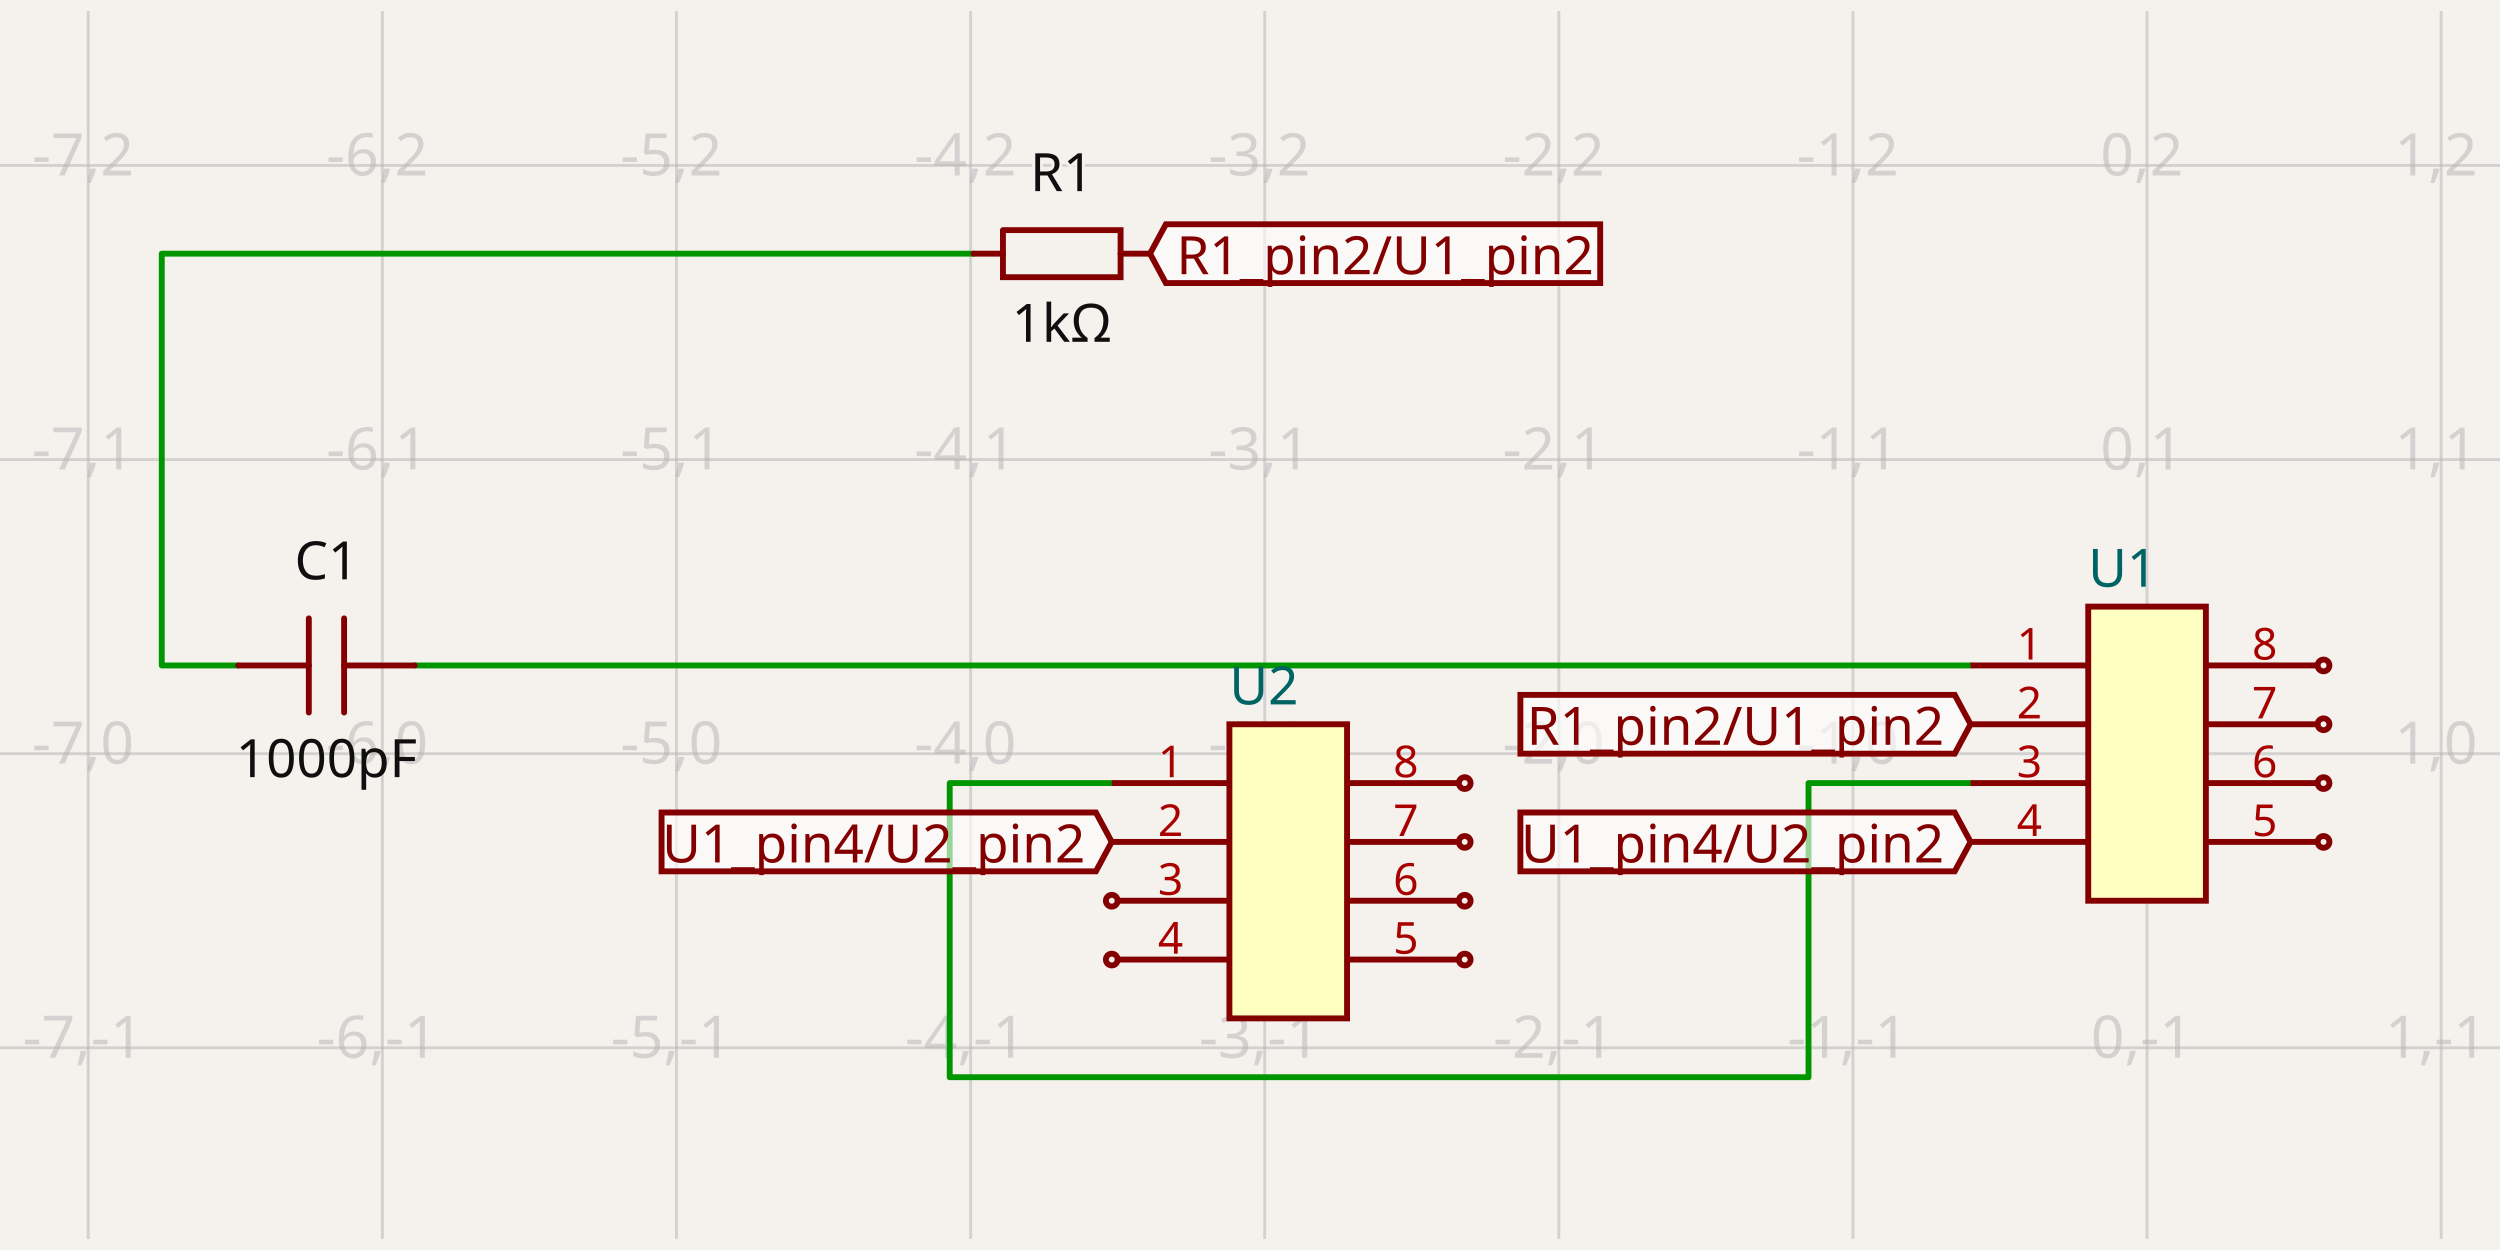
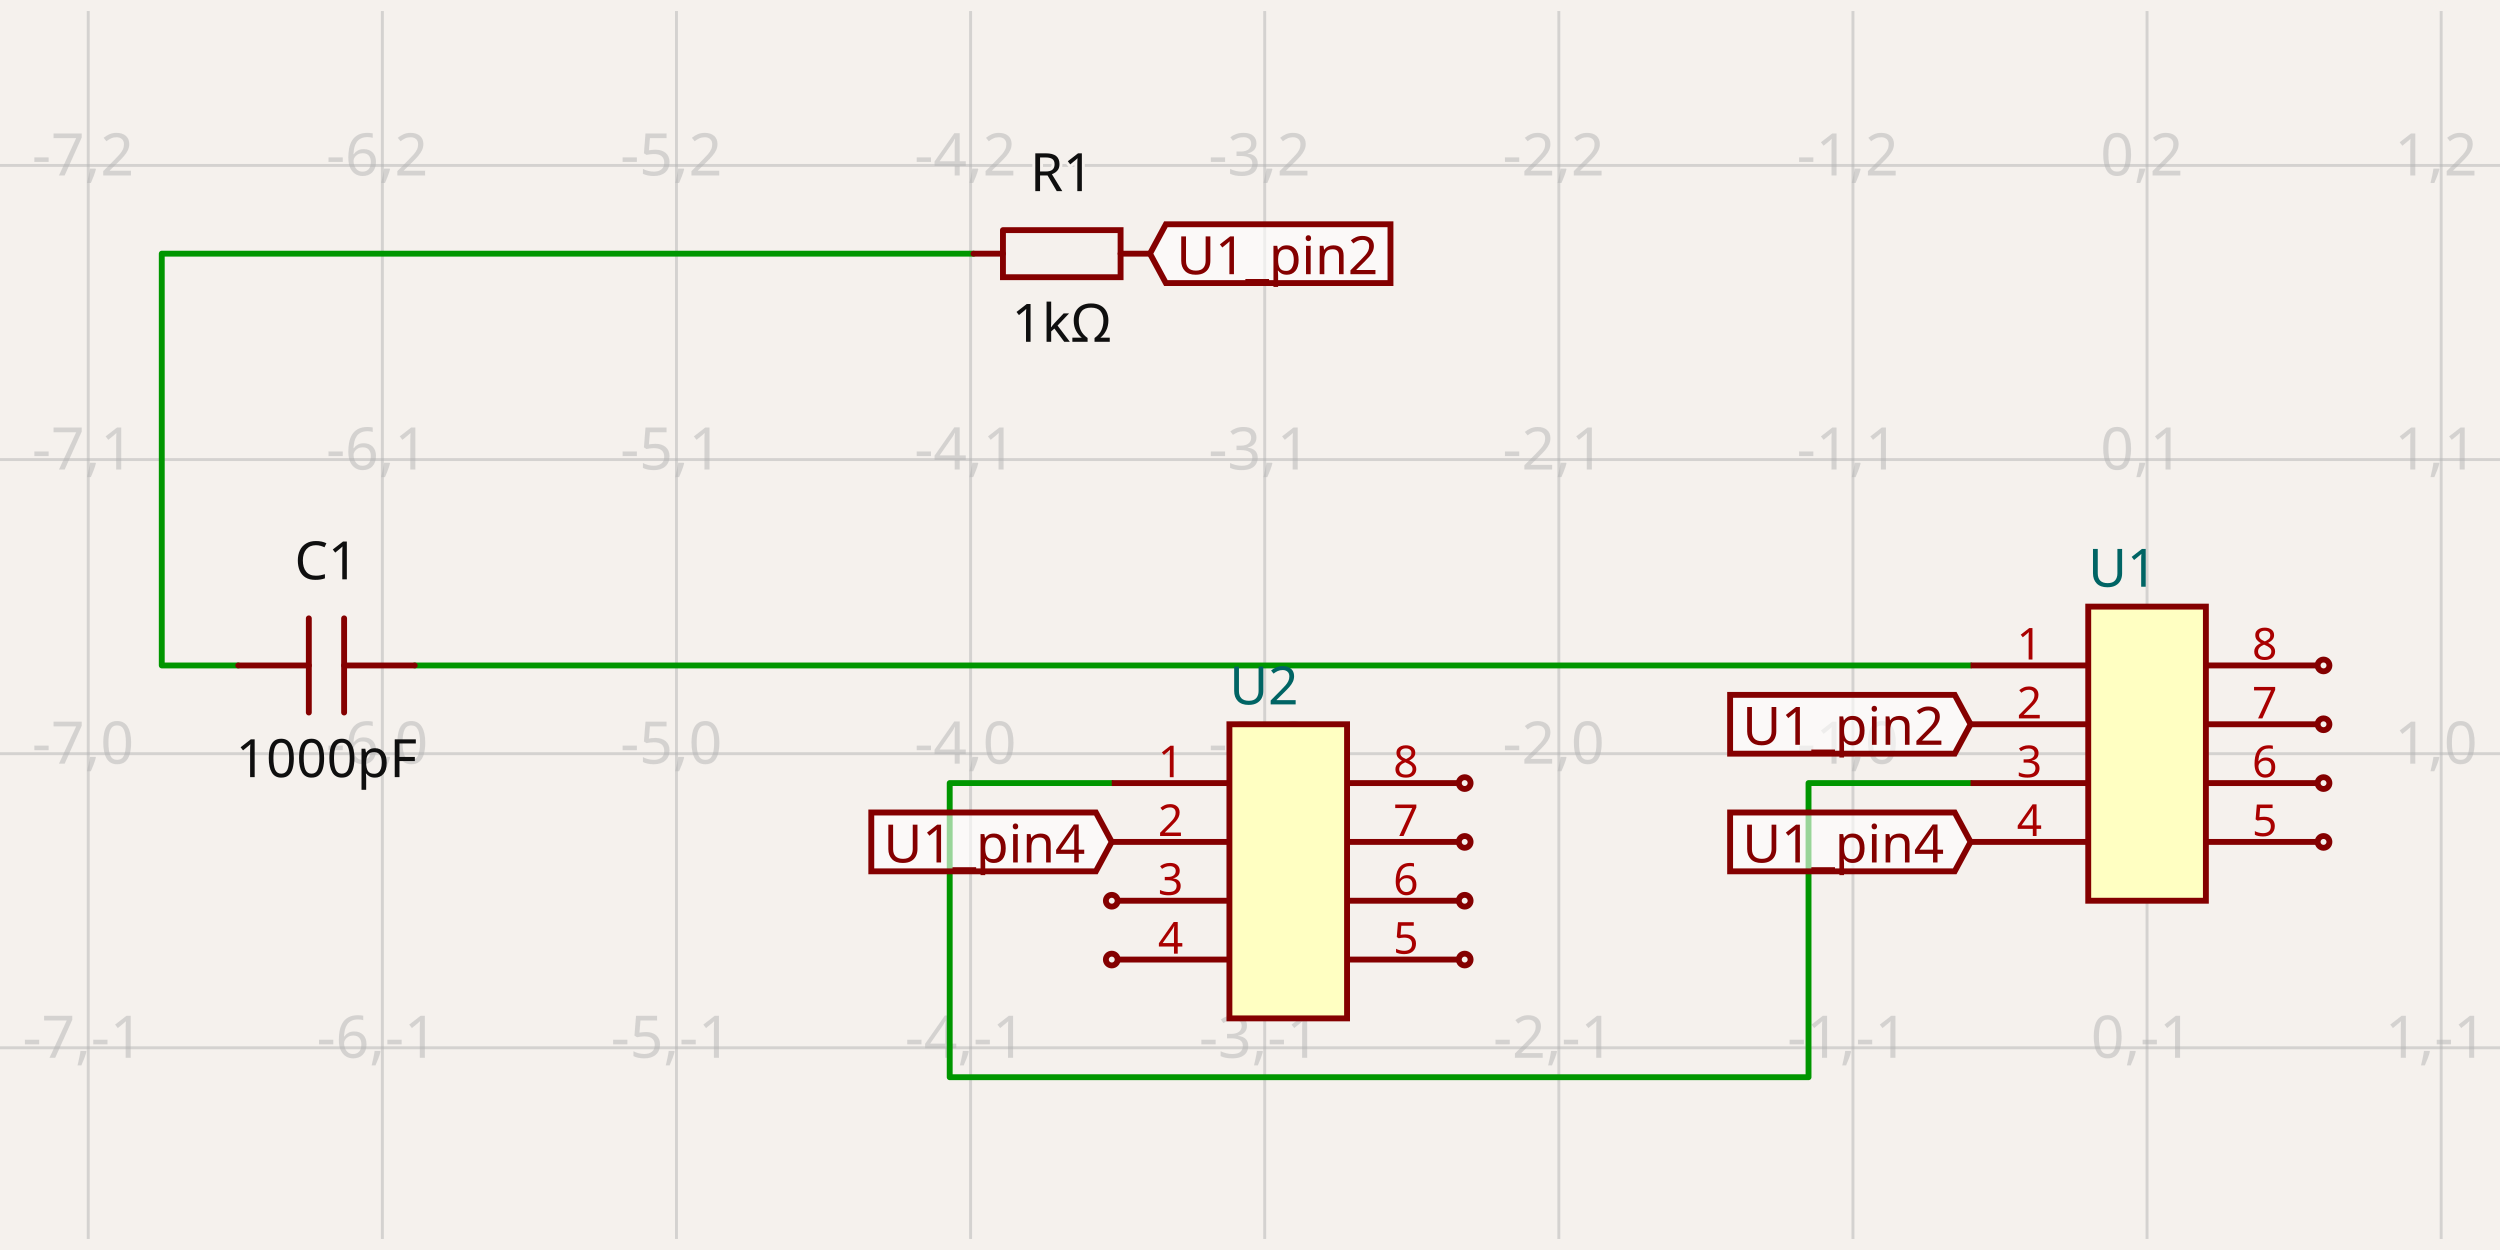
<svg xmlns="http://www.w3.org/2000/svg" class="tscircuit-schematic" width="1200" height="600" style="background-color: rgb(245, 241, 237)" data-real-to-screen-transform="matrix(141.1764705882,0,0,-141.1764705882,1030.5882352941,361.7647058824)" data-software-used-string="@tscircuit/core@0.0.1426">
  <style>
              .boundary { fill: rgb(245, 241, 237); }
              .schematic-boundary { fill: none; stroke: #fff; }
              .component { fill: none; stroke: rgb(132, 0, 0); }
              .chip { fill: rgb(255, 255, 194); stroke: rgb(132, 0, 0); }
              .component-pin { fill: none; stroke: rgb(132, 0, 0); }
              .text { font-family: sans-serif; fill: rgb(0, 150, 0); }
              .pin-number { fill: rgb(169, 0, 0); }
              .port-label { fill: rgb(0, 100, 100); }
              .component-name { fill: rgb(0, 100, 100); }
              
            </style>
  <rect class="boundary" x="0" y="0" width="1200" height="600" />
  <g class="grid sch-grid">
    <line x1="-98.824" y1="594.706" x2="-98.824" y2="5.294" stroke="rgb(181, 181, 181)" stroke-width="1.412" stroke-opacity="0.5" />
    <line x1="42.353" y1="594.706" x2="42.353" y2="5.294" stroke="rgb(181, 181, 181)" stroke-width="1.412" stroke-opacity="0.5" />
    <line x1="183.529" y1="594.706" x2="183.529" y2="5.294" stroke="rgb(181, 181, 181)" stroke-width="1.412" stroke-opacity="0.5" />
    <line x1="324.706" y1="594.706" x2="324.706" y2="5.294" stroke="rgb(181, 181, 181)" stroke-width="1.412" stroke-opacity="0.5" />
    <line x1="465.882" y1="594.706" x2="465.882" y2="5.294" stroke="rgb(181, 181, 181)" stroke-width="1.412" stroke-opacity="0.5" />
    <line x1="607.059" y1="594.706" x2="607.059" y2="5.294" stroke="rgb(181, 181, 181)" stroke-width="1.412" stroke-opacity="0.5" />
    <line x1="748.235" y1="594.706" x2="748.235" y2="5.294" stroke="rgb(181, 181, 181)" stroke-width="1.412" stroke-opacity="0.5" />
    <line x1="889.412" y1="594.706" x2="889.412" y2="5.294" stroke="rgb(181, 181, 181)" stroke-width="1.412" stroke-opacity="0.5" />
    <line x1="1030.588" y1="594.706" x2="1030.588" y2="5.294" stroke="rgb(181, 181, 181)" stroke-width="1.412" stroke-opacity="0.5" />
    <line x1="1171.765" y1="594.706" x2="1171.765" y2="5.294" stroke="rgb(181, 181, 181)" stroke-width="1.412" stroke-opacity="0.5" />
    <line x1="1312.941" y1="594.706" x2="1312.941" y2="5.294" stroke="rgb(181, 181, 181)" stroke-width="1.412" stroke-opacity="0.5" />
    <line x1="2.398792275926098e-10" y1="644.118" x2="1200" y2="644.118" stroke="rgb(181, 181, 181)" stroke-width="1.412" stroke-opacity="0.5" />
    <line x1="2.398792275926098e-10" y1="502.941" x2="1200" y2="502.941" stroke="rgb(181, 181, 181)" stroke-width="1.412" stroke-opacity="0.5" />
    <line x1="2.398792275926098e-10" y1="361.765" x2="1200" y2="361.765" stroke="rgb(181, 181, 181)" stroke-width="1.412" stroke-opacity="0.5" />
    <line x1="2.398792275926098e-10" y1="220.588" x2="1200" y2="220.588" stroke="rgb(181, 181, 181)" stroke-width="1.412" stroke-opacity="0.5" />
    <line x1="2.398792275926098e-10" y1="79.412" x2="1200" y2="79.412" stroke="rgb(181, 181, 181)" stroke-width="1.412" stroke-opacity="0.5" />
    <line x1="2.398792275926098e-10" y1="-61.765" x2="1200" y2="-61.765" stroke="rgb(181, 181, 181)" stroke-width="1.412" stroke-opacity="0.5" />
    <text x="-101.324" y="639.118" fill="rgb(181, 181, 181)" font-size="28.235" fill-opacity="0.5" text-anchor="middle" dominant-baseline="middle" font-family="sans-serif">-8,-2</text>
    <text x="-101.324" y="497.941" fill="rgb(181, 181, 181)" font-size="28.235" fill-opacity="0.5" text-anchor="middle" dominant-baseline="middle" font-family="sans-serif">-8,-1</text>
    <text x="-101.324" y="356.765" fill="rgb(181, 181, 181)" font-size="28.235" fill-opacity="0.5" text-anchor="middle" dominant-baseline="middle" font-family="sans-serif">-8,0</text>
    <text x="-101.324" y="215.588" fill="rgb(181, 181, 181)" font-size="28.235" fill-opacity="0.5" text-anchor="middle" dominant-baseline="middle" font-family="sans-serif">-8,1</text>
    <text x="-101.324" y="74.412" fill="rgb(181, 181, 181)" font-size="28.235" fill-opacity="0.5" text-anchor="middle" dominant-baseline="middle" font-family="sans-serif">-8,2</text>
    <text x="-101.324" y="-66.765" fill="rgb(181, 181, 181)" font-size="28.235" fill-opacity="0.5" text-anchor="middle" dominant-baseline="middle" font-family="sans-serif">-8,3</text>
    <text x="39.853" y="639.118" fill="rgb(181, 181, 181)" font-size="28.235" fill-opacity="0.5" text-anchor="middle" dominant-baseline="middle" font-family="sans-serif">-7,-2</text>
    <text x="39.853" y="497.941" fill="rgb(181, 181, 181)" font-size="28.235" fill-opacity="0.5" text-anchor="middle" dominant-baseline="middle" font-family="sans-serif">-7,-1</text>
    <text x="39.853" y="356.765" fill="rgb(181, 181, 181)" font-size="28.235" fill-opacity="0.5" text-anchor="middle" dominant-baseline="middle" font-family="sans-serif">-7,0</text>
    <text x="39.853" y="215.588" fill="rgb(181, 181, 181)" font-size="28.235" fill-opacity="0.5" text-anchor="middle" dominant-baseline="middle" font-family="sans-serif">-7,1</text>
    <text x="39.853" y="74.412" fill="rgb(181, 181, 181)" font-size="28.235" fill-opacity="0.5" text-anchor="middle" dominant-baseline="middle" font-family="sans-serif">-7,2</text>
    <text x="39.853" y="-66.765" fill="rgb(181, 181, 181)" font-size="28.235" fill-opacity="0.5" text-anchor="middle" dominant-baseline="middle" font-family="sans-serif">-7,3</text>
    <text x="181.029" y="639.118" fill="rgb(181, 181, 181)" font-size="28.235" fill-opacity="0.5" text-anchor="middle" dominant-baseline="middle" font-family="sans-serif">-6,-2</text>
    <text x="181.029" y="497.941" fill="rgb(181, 181, 181)" font-size="28.235" fill-opacity="0.5" text-anchor="middle" dominant-baseline="middle" font-family="sans-serif">-6,-1</text>
    <text x="181.029" y="356.765" fill="rgb(181, 181, 181)" font-size="28.235" fill-opacity="0.5" text-anchor="middle" dominant-baseline="middle" font-family="sans-serif">-6,0</text>
    <text x="181.029" y="215.588" fill="rgb(181, 181, 181)" font-size="28.235" fill-opacity="0.5" text-anchor="middle" dominant-baseline="middle" font-family="sans-serif">-6,1</text>
    <text x="181.029" y="74.412" fill="rgb(181, 181, 181)" font-size="28.235" fill-opacity="0.5" text-anchor="middle" dominant-baseline="middle" font-family="sans-serif">-6,2</text>
    <text x="181.029" y="-66.765" fill="rgb(181, 181, 181)" font-size="28.235" fill-opacity="0.5" text-anchor="middle" dominant-baseline="middle" font-family="sans-serif">-6,3</text>
    <text x="322.206" y="639.118" fill="rgb(181, 181, 181)" font-size="28.235" fill-opacity="0.5" text-anchor="middle" dominant-baseline="middle" font-family="sans-serif">-5,-2</text>
    <text x="322.206" y="497.941" fill="rgb(181, 181, 181)" font-size="28.235" fill-opacity="0.5" text-anchor="middle" dominant-baseline="middle" font-family="sans-serif">-5,-1</text>
    <text x="322.206" y="356.765" fill="rgb(181, 181, 181)" font-size="28.235" fill-opacity="0.5" text-anchor="middle" dominant-baseline="middle" font-family="sans-serif">-5,0</text>
    <text x="322.206" y="215.588" fill="rgb(181, 181, 181)" font-size="28.235" fill-opacity="0.5" text-anchor="middle" dominant-baseline="middle" font-family="sans-serif">-5,1</text>
    <text x="322.206" y="74.412" fill="rgb(181, 181, 181)" font-size="28.235" fill-opacity="0.5" text-anchor="middle" dominant-baseline="middle" font-family="sans-serif">-5,2</text>
    <text x="322.206" y="-66.765" fill="rgb(181, 181, 181)" font-size="28.235" fill-opacity="0.5" text-anchor="middle" dominant-baseline="middle" font-family="sans-serif">-5,3</text>
    <text x="463.382" y="639.118" fill="rgb(181, 181, 181)" font-size="28.235" fill-opacity="0.5" text-anchor="middle" dominant-baseline="middle" font-family="sans-serif">-4,-2</text>
    <text x="463.382" y="497.941" fill="rgb(181, 181, 181)" font-size="28.235" fill-opacity="0.5" text-anchor="middle" dominant-baseline="middle" font-family="sans-serif">-4,-1</text>
    <text x="463.382" y="356.765" fill="rgb(181, 181, 181)" font-size="28.235" fill-opacity="0.5" text-anchor="middle" dominant-baseline="middle" font-family="sans-serif">-4,0</text>
    <text x="463.382" y="215.588" fill="rgb(181, 181, 181)" font-size="28.235" fill-opacity="0.5" text-anchor="middle" dominant-baseline="middle" font-family="sans-serif">-4,1</text>
    <text x="463.382" y="74.412" fill="rgb(181, 181, 181)" font-size="28.235" fill-opacity="0.5" text-anchor="middle" dominant-baseline="middle" font-family="sans-serif">-4,2</text>
    <text x="463.382" y="-66.765" fill="rgb(181, 181, 181)" font-size="28.235" fill-opacity="0.5" text-anchor="middle" dominant-baseline="middle" font-family="sans-serif">-4,3</text>
    <text x="604.559" y="639.118" fill="rgb(181, 181, 181)" font-size="28.235" fill-opacity="0.5" text-anchor="middle" dominant-baseline="middle" font-family="sans-serif">-3,-2</text>
    <text x="604.559" y="497.941" fill="rgb(181, 181, 181)" font-size="28.235" fill-opacity="0.5" text-anchor="middle" dominant-baseline="middle" font-family="sans-serif">-3,-1</text>
    <text x="604.559" y="356.765" fill="rgb(181, 181, 181)" font-size="28.235" fill-opacity="0.5" text-anchor="middle" dominant-baseline="middle" font-family="sans-serif">-3,0</text>
    <text x="604.559" y="215.588" fill="rgb(181, 181, 181)" font-size="28.235" fill-opacity="0.5" text-anchor="middle" dominant-baseline="middle" font-family="sans-serif">-3,1</text>
    <text x="604.559" y="74.412" fill="rgb(181, 181, 181)" font-size="28.235" fill-opacity="0.5" text-anchor="middle" dominant-baseline="middle" font-family="sans-serif">-3,2</text>
    <text x="604.559" y="-66.765" fill="rgb(181, 181, 181)" font-size="28.235" fill-opacity="0.5" text-anchor="middle" dominant-baseline="middle" font-family="sans-serif">-3,3</text>
    <text x="745.735" y="639.118" fill="rgb(181, 181, 181)" font-size="28.235" fill-opacity="0.5" text-anchor="middle" dominant-baseline="middle" font-family="sans-serif">-2,-2</text>
    <text x="745.735" y="497.941" fill="rgb(181, 181, 181)" font-size="28.235" fill-opacity="0.5" text-anchor="middle" dominant-baseline="middle" font-family="sans-serif">-2,-1</text>
    <text x="745.735" y="356.765" fill="rgb(181, 181, 181)" font-size="28.235" fill-opacity="0.5" text-anchor="middle" dominant-baseline="middle" font-family="sans-serif">-2,0</text>
    <text x="745.735" y="215.588" fill="rgb(181, 181, 181)" font-size="28.235" fill-opacity="0.5" text-anchor="middle" dominant-baseline="middle" font-family="sans-serif">-2,1</text>
    <text x="745.735" y="74.412" fill="rgb(181, 181, 181)" font-size="28.235" fill-opacity="0.5" text-anchor="middle" dominant-baseline="middle" font-family="sans-serif">-2,2</text>
    <text x="745.735" y="-66.765" fill="rgb(181, 181, 181)" font-size="28.235" fill-opacity="0.5" text-anchor="middle" dominant-baseline="middle" font-family="sans-serif">-2,3</text>
    <text x="886.912" y="639.118" fill="rgb(181, 181, 181)" font-size="28.235" fill-opacity="0.5" text-anchor="middle" dominant-baseline="middle" font-family="sans-serif">-1,-2</text>
    <text x="886.912" y="497.941" fill="rgb(181, 181, 181)" font-size="28.235" fill-opacity="0.5" text-anchor="middle" dominant-baseline="middle" font-family="sans-serif">-1,-1</text>
    <text x="886.912" y="356.765" fill="rgb(181, 181, 181)" font-size="28.235" fill-opacity="0.5" text-anchor="middle" dominant-baseline="middle" font-family="sans-serif">-1,0</text>
    <text x="886.912" y="215.588" fill="rgb(181, 181, 181)" font-size="28.235" fill-opacity="0.5" text-anchor="middle" dominant-baseline="middle" font-family="sans-serif">-1,1</text>
    <text x="886.912" y="74.412" fill="rgb(181, 181, 181)" font-size="28.235" fill-opacity="0.5" text-anchor="middle" dominant-baseline="middle" font-family="sans-serif">-1,2</text>
    <text x="886.912" y="-66.765" fill="rgb(181, 181, 181)" font-size="28.235" fill-opacity="0.5" text-anchor="middle" dominant-baseline="middle" font-family="sans-serif">-1,3</text>
    <text x="1028.088" y="639.118" fill="rgb(181, 181, 181)" font-size="28.235" fill-opacity="0.5" text-anchor="middle" dominant-baseline="middle" font-family="sans-serif">0,-2</text>
    <text x="1028.088" y="497.941" fill="rgb(181, 181, 181)" font-size="28.235" fill-opacity="0.5" text-anchor="middle" dominant-baseline="middle" font-family="sans-serif">0,-1</text>
    <text x="1028.088" y="356.765" fill="rgb(181, 181, 181)" font-size="28.235" fill-opacity="0.5" text-anchor="middle" dominant-baseline="middle" font-family="sans-serif">0,0</text>
    <text x="1028.088" y="215.588" fill="rgb(181, 181, 181)" font-size="28.235" fill-opacity="0.5" text-anchor="middle" dominant-baseline="middle" font-family="sans-serif">0,1</text>
    <text x="1028.088" y="74.412" fill="rgb(181, 181, 181)" font-size="28.235" fill-opacity="0.5" text-anchor="middle" dominant-baseline="middle" font-family="sans-serif">0,2</text>
    <text x="1028.088" y="-66.765" fill="rgb(181, 181, 181)" font-size="28.235" fill-opacity="0.5" text-anchor="middle" dominant-baseline="middle" font-family="sans-serif">0,3</text>
    <text x="1169.265" y="639.118" fill="rgb(181, 181, 181)" font-size="28.235" fill-opacity="0.5" text-anchor="middle" dominant-baseline="middle" font-family="sans-serif">1,-2</text>
    <text x="1169.265" y="497.941" fill="rgb(181, 181, 181)" font-size="28.235" fill-opacity="0.5" text-anchor="middle" dominant-baseline="middle" font-family="sans-serif">1,-1</text>
    <text x="1169.265" y="356.765" fill="rgb(181, 181, 181)" font-size="28.235" fill-opacity="0.5" text-anchor="middle" dominant-baseline="middle" font-family="sans-serif">1,0</text>
    <text x="1169.265" y="215.588" fill="rgb(181, 181, 181)" font-size="28.235" fill-opacity="0.5" text-anchor="middle" dominant-baseline="middle" font-family="sans-serif">1,1</text>
    <text x="1169.265" y="74.412" fill="rgb(181, 181, 181)" font-size="28.235" fill-opacity="0.5" text-anchor="middle" dominant-baseline="middle" font-family="sans-serif">1,2</text>
    <text x="1169.265" y="-66.765" fill="rgb(181, 181, 181)" font-size="28.235" fill-opacity="0.5" text-anchor="middle" dominant-baseline="middle" font-family="sans-serif">1,3</text>
    <text x="1310.441" y="639.118" fill="rgb(181, 181, 181)" font-size="28.235" fill-opacity="0.5" text-anchor="middle" dominant-baseline="middle" font-family="sans-serif">2,-2</text>
    <text x="1310.441" y="497.941" fill="rgb(181, 181, 181)" font-size="28.235" fill-opacity="0.5" text-anchor="middle" dominant-baseline="middle" font-family="sans-serif">2,-1</text>
    <text x="1310.441" y="356.765" fill="rgb(181, 181, 181)" font-size="28.235" fill-opacity="0.5" text-anchor="middle" dominant-baseline="middle" font-family="sans-serif">2,0</text>
    <text x="1310.441" y="215.588" fill="rgb(181, 181, 181)" font-size="28.235" fill-opacity="0.5" text-anchor="middle" dominant-baseline="middle" font-family="sans-serif">2,1</text>
    <text x="1310.441" y="74.412" fill="rgb(181, 181, 181)" font-size="28.235" fill-opacity="0.5" text-anchor="middle" dominant-baseline="middle" font-family="sans-serif">2,2</text>
    <text x="1310.441" y="-66.765" fill="rgb(181, 181, 181)" font-size="28.235" fill-opacity="0.5" text-anchor="middle" dominant-baseline="middle" font-family="sans-serif">2,3</text>
  </g>
  <g class="trace sch-trace" data-layer="base" data-circuit-json-type="schematic_trace" data-schematic-trace-id="schematic_trace_0" data-subcircuit-connectivity-map-key="unnamedsubcircuitsubcircuit_source_group_0_connectivity_net0">
    <path d="M 114.353 319.412 L 105.882 319.412 L 77.647 319.412 L 77.647 121.765 L 467.294 121.765" class="trace-invisible-hover-outline sch-trace-hitbox" stroke="rgb(0, 150, 0)" fill="none" stroke-width="22.588px" stroke-linecap="round" opacity="0" stroke-linejoin="round" />
    <path class="sch-trace-path" d="M 114.353 319.412 L 105.882 319.412 L 77.647 319.412 L 77.647 121.765 L 467.294 121.765" stroke="rgb(0, 150, 0)" fill="none" stroke-width="2.824px" stroke-linecap="round" stroke-linejoin="round" />
  </g>
  <g class="trace sch-trace" data-layer="base" data-circuit-json-type="schematic_trace" data-schematic-trace-id="schematic_trace_1" data-subcircuit-connectivity-map-key="unnamedsubcircuitsubcircuit_source_group_0_connectivity_net1">
    <path d="M 945.882 319.412 L 207.529 319.412 L 199.059 319.412" class="trace-invisible-hover-outline sch-trace-hitbox" stroke="rgb(0, 150, 0)" fill="none" stroke-width="22.588px" stroke-linecap="round" opacity="0" stroke-linejoin="round" />
    <path class="sch-trace-path" d="M 945.882 319.412 L 207.529 319.412 L 199.059 319.412" stroke="rgb(0, 150, 0)" fill="none" stroke-width="2.824px" stroke-linecap="round" stroke-linejoin="round" />
  </g>
  <g class="trace sch-trace" data-layer="base" data-circuit-json-type="schematic_trace" data-schematic-trace-id="schematic_trace_2" data-subcircuit-connectivity-map-key="unnamedsubcircuitsubcircuit_source_group_0_connectivity_net3">
    <path d="M 533.647 375.882 L 455.859 375.882 L 455.859 517.059 L 868.094 517.059 L 868.094 375.882 L 945.882 375.882" class="trace-invisible-hover-outline sch-trace-hitbox" stroke="rgb(0, 150, 0)" fill="none" stroke-width="22.588px" stroke-linecap="round" opacity="0" stroke-linejoin="round" />
    <path class="sch-trace-path" d="M 533.647 375.882 L 455.859 375.882 L 455.859 517.059 L 868.094 517.059 L 868.094 375.882 L 945.882 375.882" stroke="rgb(0, 150, 0)" fill="none" stroke-width="2.824px" stroke-linecap="round" stroke-linejoin="round" />
  </g>
  <g class="trace-overlays sch-trace-overlays" data-layer="overlay" data-circuit-json-type="schematic_trace" data-schematic-trace-id="schematic_trace_0" data-subcircuit-connectivity-map-key="unnamedsubcircuitsubcircuit_source_group_0_connectivity_net0" />
  <g class="trace-overlays sch-trace-overlays" data-layer="overlay" data-circuit-json-type="schematic_trace" data-schematic-trace-id="schematic_trace_1" data-subcircuit-connectivity-map-key="unnamedsubcircuitsubcircuit_source_group_0_connectivity_net1" />
  <g class="trace-overlays sch-trace-overlays" data-layer="overlay" data-circuit-json-type="schematic_trace" data-schematic-trace-id="schematic_trace_2" data-subcircuit-connectivity-map-key="unnamedsubcircuitsubcircuit_source_group_0_connectivity_net3" />
  <g class="sch-component" data-circuit-json-type="schematic_component" data-schematic-component-id="schematic_component_0">
    <rect class="component-overlay sch-component-overlay" x="467.294" y="110.473" width="84.706" height="22.583" fill="transparent" />
    <path class="sch-component-symbol-path" d="M 467.294 121.765 L 481.415 121.765" stroke="rgb(132, 0, 0)" fill="none" stroke-width="2.824px" stroke-linecap="round" />
    <path class="sch-component-symbol-path" d="M 537.88 121.765 L 552 121.765" stroke="rgb(132, 0, 0)" fill="none" stroke-width="2.824px" stroke-linecap="round" />
    <path class="sch-component-symbol-path" d="M 481.415 110.473 L 537.88 110.473 L 537.88 133.056 L 481.415 133.056 L 481.415 110.473" stroke="rgb(132, 0, 0)" fill="none" stroke-width="2.824px" stroke-linecap="round" />
    <text class="sch-component-name sch-component-text" x="509.647" y="99.176" stroke="rgb(245, 241, 237)" stroke-width="2.824px" paint-order="stroke" fill="rgb(15, 15, 15)" font-family="sans-serif" text-anchor="middle" dominant-baseline="ideographic" font-size="25.412px">R1</text>
    <text class="sch-component-text" x="509.647" y="144.353" fill="rgb(15, 15, 15)" font-family="sans-serif" text-anchor="middle" dominant-baseline="hanging" font-size="25.412px">1kΩ</text>
  </g>
  <g class="sch-component" data-circuit-json-type="schematic_component" data-schematic-component-id="schematic_component_1">
    <rect class="component-overlay sch-component-overlay" x="114.353" y="296.821" width="84.706" height="45.182" fill="transparent" />
    <path class="sch-component-symbol-path" d="M 199.059 319.412 L 165.176 319.412" stroke="rgb(132, 0, 0)" fill="none" stroke-width="2.824px" stroke-linecap="round" />
    <path class="sch-component-symbol-path" d="M 148.235 319.412 L 114.353 319.412" stroke="rgb(132, 0, 0)" fill="none" stroke-width="2.824px" stroke-linecap="round" />
    <path class="sch-component-symbol-path" d="M 165.176 296.821 L 165.176 342.003" stroke="rgb(132, 0, 0)" fill="none" stroke-width="2.824px" stroke-linecap="round" />
    <path class="sch-component-symbol-path" d="M 148.235 296.821 L 148.235 342.003" stroke="rgb(132, 0, 0)" fill="none" stroke-width="2.824px" stroke-linecap="round" />
    <text class="sch-component-name sch-component-text" x="156.706" y="285.529" stroke="rgb(245, 241, 237)" stroke-width="2.824px" paint-order="stroke" fill="rgb(15, 15, 15)" font-family="sans-serif" text-anchor="middle" dominant-baseline="ideographic" font-size="25.412px">C1</text>
    <text class="sch-component-text" x="156.706" y="353.294" fill="rgb(15, 15, 15)" font-family="sans-serif" text-anchor="middle" dominant-baseline="hanging" font-size="25.412px">1000pF</text>
  </g>
  <g class="sch-component" data-circuit-json-type="schematic_component" data-schematic-component-id="schematic_component_2">
    <rect class="component chip sch-component-body" x="1002.353" y="291.176" width="56.471" height="141.176" stroke-width="2.824px" fill="rgb(255, 255, 194)" stroke="rgb(132, 0, 0)" />
    <rect class="component-overlay sch-component-overlay" x="1002.353" y="291.176" width="56.471" height="141.176" fill="transparent" />
    <text class="sch-text" x="1002.353" y="450.706" fill="#006464" text-anchor="start" dominant-baseline="middle" font-family="sans-serif" font-size="25.412px" transform="rotate(0, 1002.353, 450.7059)" />
    <text class="sch-text" x="1002.353" y="272.824" fill="#006464" text-anchor="start" dominant-baseline="middle" font-family="sans-serif" font-size="25.412px" transform="rotate(0, 1002.353, 272.8235)">U1</text>
    <line class="component-pin sch-component-pin sch-port-line" x1="1002.353" y1="319.412" x2="945.882" y2="319.412" stroke-width="2.824px" />
    <g class="sch-port" data-schematic-port-id="source_port_4">
      <rect x="943.059" y="316.588" width="5.647" height="5.647" opacity="0" />
    </g>
    <text class="pin-number sch-pin-number" x="974.118" y="316.588" style="font-family: sans-serif;" fill="rgb(169, 0, 0)" text-anchor="middle" dominant-baseline="auto" font-size="21.176px" transform="">1</text>
    <line class="component-pin sch-component-pin sch-port-line" x1="1002.353" y1="347.647" x2="945.882" y2="347.647" stroke-width="2.824px" />
    <g class="sch-port" data-schematic-port-id="source_port_5">
      <rect x="943.059" y="344.824" width="5.647" height="5.647" opacity="0" />
    </g>
    <text class="pin-number sch-pin-number" x="974.118" y="344.824" style="font-family: sans-serif;" fill="rgb(169, 0, 0)" text-anchor="middle" dominant-baseline="auto" font-size="21.176px" transform="">2</text>
    <line class="component-pin sch-component-pin sch-port-line" x1="1002.353" y1="375.882" x2="945.882" y2="375.882" stroke-width="2.824px" />
    <g class="sch-port" data-schematic-port-id="source_port_6">
      <rect x="943.059" y="373.059" width="5.647" height="5.647" opacity="0" />
    </g>
    <text class="pin-number sch-pin-number" x="974.118" y="373.059" style="font-family: sans-serif;" fill="rgb(169, 0, 0)" text-anchor="middle" dominant-baseline="auto" font-size="21.176px" transform="">3</text>
    <line class="component-pin sch-component-pin sch-port-line" x1="1002.353" y1="404.118" x2="945.882" y2="404.118" stroke-width="2.824px" />
    <g class="sch-port" data-schematic-port-id="source_port_7">
      <rect x="943.059" y="401.294" width="5.647" height="5.647" opacity="0" />
    </g>
    <text class="pin-number sch-pin-number" x="974.118" y="401.294" style="font-family: sans-serif;" fill="rgb(169, 0, 0)" text-anchor="middle" dominant-baseline="auto" font-size="21.176px" transform="">4</text>
    <line class="component-pin sch-component-pin sch-port-line" x1="1058.824" y1="404.118" x2="1112.471" y2="404.118" stroke-width="2.824px" />
    <g class="sch-port" data-schematic-port-id="source_port_8">
      <circle class="component-pin sch-component-pin sch-port-terminal" cx="1115.294" cy="404.118" r="2.824" stroke-width="2.824px" />
      <rect x="1112.471" y="401.294" width="5.647" height="5.647" opacity="0" />
    </g>
    <text class="pin-number sch-pin-number" x="1087.059" y="401.294" style="font-family: sans-serif;" fill="rgb(169, 0, 0)" text-anchor="middle" dominant-baseline="auto" font-size="21.176px" transform="">5</text>
    <line class="component-pin sch-component-pin sch-port-line" x1="1058.824" y1="375.882" x2="1112.471" y2="375.882" stroke-width="2.824px" />
    <g class="sch-port" data-schematic-port-id="source_port_9">
      <circle class="component-pin sch-component-pin sch-port-terminal" cx="1115.294" cy="375.882" r="2.824" stroke-width="2.824px" />
      <rect x="1112.471" y="373.059" width="5.647" height="5.647" opacity="0" />
    </g>
    <text class="pin-number sch-pin-number" x="1087.059" y="373.059" style="font-family: sans-serif;" fill="rgb(169, 0, 0)" text-anchor="middle" dominant-baseline="auto" font-size="21.176px" transform="">6</text>
    <line class="component-pin sch-component-pin sch-port-line" x1="1058.824" y1="347.647" x2="1112.471" y2="347.647" stroke-width="2.824px" />
    <g class="sch-port" data-schematic-port-id="source_port_10">
      <circle class="component-pin sch-component-pin sch-port-terminal" cx="1115.294" cy="347.647" r="2.824" stroke-width="2.824px" />
      <rect x="1112.471" y="344.824" width="5.647" height="5.647" opacity="0" />
    </g>
    <text class="pin-number sch-pin-number" x="1087.059" y="344.824" style="font-family: sans-serif;" fill="rgb(169, 0, 0)" text-anchor="middle" dominant-baseline="auto" font-size="21.176px" transform="">7</text>
    <line class="component-pin sch-component-pin sch-port-line" x1="1058.824" y1="319.412" x2="1112.471" y2="319.412" stroke-width="2.824px" />
    <g class="sch-port" data-schematic-port-id="source_port_11">
      <circle class="component-pin sch-component-pin sch-port-terminal" cx="1115.294" cy="319.412" r="2.824" stroke-width="2.824px" />
      <rect x="1112.471" y="316.588" width="5.647" height="5.647" opacity="0" />
    </g>
    <text class="pin-number sch-pin-number" x="1087.059" y="316.588" style="font-family: sans-serif;" fill="rgb(169, 0, 0)" text-anchor="middle" dominant-baseline="auto" font-size="21.176px" transform="">8</text>
  </g>
  <g class="sch-component" data-circuit-json-type="schematic_component" data-schematic-component-id="schematic_component_3">
    <rect class="component chip sch-component-body" x="590.118" y="347.647" width="56.471" height="141.176" stroke-width="2.824px" fill="rgb(255, 255, 194)" stroke="rgb(132, 0, 0)" />
    <rect class="component-overlay sch-component-overlay" x="590.118" y="347.647" width="56.471" height="141.176" fill="transparent" />
    <text class="sch-text" x="590.118" y="507.176" fill="#006464" text-anchor="start" dominant-baseline="middle" font-family="sans-serif" font-size="25.412px" transform="rotate(0, 590.1176, 507.1765)" />
    <text class="sch-text" x="590.118" y="329.294" fill="#006464" text-anchor="start" dominant-baseline="middle" font-family="sans-serif" font-size="25.412px" transform="rotate(0, 590.1176, 329.2941)">U2</text>
    <line class="component-pin sch-component-pin sch-port-line" x1="590.118" y1="375.882" x2="533.647" y2="375.882" stroke-width="2.824px" />
    <g class="sch-port" data-schematic-port-id="source_port_12">
      <rect x="530.824" y="373.059" width="5.647" height="5.647" opacity="0" />
    </g>
    <text class="pin-number sch-pin-number" x="561.882" y="373.059" style="font-family: sans-serif;" fill="rgb(169, 0, 0)" text-anchor="middle" dominant-baseline="auto" font-size="21.176px" transform="">1</text>
    <line class="component-pin sch-component-pin sch-port-line" x1="590.118" y1="404.118" x2="533.647" y2="404.118" stroke-width="2.824px" />
    <g class="sch-port" data-schematic-port-id="source_port_13">
      <rect x="530.824" y="401.294" width="5.647" height="5.647" opacity="0" />
    </g>
    <text class="pin-number sch-pin-number" x="561.882" y="401.294" style="font-family: sans-serif;" fill="rgb(169, 0, 0)" text-anchor="middle" dominant-baseline="auto" font-size="21.176px" transform="">2</text>
    <line class="component-pin sch-component-pin sch-port-line" x1="590.118" y1="432.353" x2="536.471" y2="432.353" stroke-width="2.824px" />
    <g class="sch-port" data-schematic-port-id="source_port_14">
      <circle class="component-pin sch-component-pin sch-port-terminal" cx="533.647" cy="432.353" r="2.824" stroke-width="2.824px" />
      <rect x="530.824" y="429.529" width="5.647" height="5.647" opacity="0" />
    </g>
    <text class="pin-number sch-pin-number" x="561.882" y="429.529" style="font-family: sans-serif;" fill="rgb(169, 0, 0)" text-anchor="middle" dominant-baseline="auto" font-size="21.176px" transform="">3</text>
    <line class="component-pin sch-component-pin sch-port-line" x1="590.118" y1="460.588" x2="536.471" y2="460.588" stroke-width="2.824px" />
    <g class="sch-port" data-schematic-port-id="source_port_15">
      <circle class="component-pin sch-component-pin sch-port-terminal" cx="533.647" cy="460.588" r="2.824" stroke-width="2.824px" />
      <rect x="530.824" y="457.765" width="5.647" height="5.647" opacity="0" />
    </g>
    <text class="pin-number sch-pin-number" x="561.882" y="457.765" style="font-family: sans-serif;" fill="rgb(169, 0, 0)" text-anchor="middle" dominant-baseline="auto" font-size="21.176px" transform="">4</text>
    <line class="component-pin sch-component-pin sch-port-line" x1="646.588" y1="460.588" x2="700.235" y2="460.588" stroke-width="2.824px" />
    <g class="sch-port" data-schematic-port-id="source_port_16">
      <circle class="component-pin sch-component-pin sch-port-terminal" cx="703.059" cy="460.588" r="2.824" stroke-width="2.824px" />
      <rect x="700.235" y="457.765" width="5.647" height="5.647" opacity="0" />
    </g>
    <text class="pin-number sch-pin-number" x="674.824" y="457.765" style="font-family: sans-serif;" fill="rgb(169, 0, 0)" text-anchor="middle" dominant-baseline="auto" font-size="21.176px" transform="">5</text>
    <line class="component-pin sch-component-pin sch-port-line" x1="646.588" y1="432.353" x2="700.235" y2="432.353" stroke-width="2.824px" />
    <g class="sch-port" data-schematic-port-id="source_port_17">
      <circle class="component-pin sch-component-pin sch-port-terminal" cx="703.059" cy="432.353" r="2.824" stroke-width="2.824px" />
      <rect x="700.235" y="429.529" width="5.647" height="5.647" opacity="0" />
    </g>
    <text class="pin-number sch-pin-number" x="674.824" y="429.529" style="font-family: sans-serif;" fill="rgb(169, 0, 0)" text-anchor="middle" dominant-baseline="auto" font-size="21.176px" transform="">6</text>
    <line class="component-pin sch-component-pin sch-port-line" x1="646.588" y1="404.118" x2="700.235" y2="404.118" stroke-width="2.824px" />
    <g class="sch-port" data-schematic-port-id="source_port_18">
      <circle class="component-pin sch-component-pin sch-port-terminal" cx="703.059" cy="404.118" r="2.824" stroke-width="2.824px" />
      <rect x="700.235" y="401.294" width="5.647" height="5.647" opacity="0" />
    </g>
    <text class="pin-number sch-pin-number" x="674.824" y="401.294" style="font-family: sans-serif;" fill="rgb(169, 0, 0)" text-anchor="middle" dominant-baseline="auto" font-size="21.176px" transform="">7</text>
    <line class="component-pin sch-component-pin sch-port-line" x1="646.588" y1="375.882" x2="700.235" y2="375.882" stroke-width="2.824px" />
    <g class="sch-port" data-schematic-port-id="source_port_19">
      <circle class="component-pin sch-component-pin sch-port-terminal" cx="703.059" cy="375.882" r="2.824" stroke-width="2.824px" />
      <rect x="700.235" y="373.059" width="5.647" height="5.647" opacity="0" />
    </g>
    <text class="pin-number sch-pin-number" x="674.824" y="373.059" style="font-family: sans-serif;" fill="rgb(169, 0, 0)" text-anchor="middle" dominant-baseline="auto" font-size="21.176px" transform="">8</text>
  </g>
  <g class="schematic-port-hover sch-port-hover" data-schematic-port-id="source_port_0">
    <circle cx="467.294" cy="121.765" r="5.647" fill="red" opacity="0" />
  </g>
  <g class="schematic-port-hover sch-port-hover" data-schematic-port-id="source_port_1">
    <circle cx="552" cy="121.765" r="5.647" fill="red" opacity="0" />
  </g>
  <g class="schematic-port-hover sch-port-hover" data-schematic-port-id="source_port_2">
    <circle cx="114.353" cy="319.412" r="5.647" fill="red" opacity="0" />
  </g>
  <g class="schematic-port-hover sch-port-hover" data-schematic-port-id="source_port_3">
    <circle cx="199.059" cy="319.412" r="5.647" fill="red" opacity="0" />
  </g>
  <g class="schematic-port-hover sch-port-hover" data-schematic-port-id="source_port_4">
    <circle cx="945.882" cy="319.412" r="5.647" fill="red" opacity="0" />
  </g>
  <g class="schematic-port-hover sch-port-hover" data-schematic-port-id="source_port_5">
    <circle cx="945.882" cy="347.647" r="5.647" fill="red" opacity="0" />
  </g>
  <g class="schematic-port-hover sch-port-hover" data-schematic-port-id="source_port_6">
    <circle cx="945.882" cy="375.882" r="5.647" fill="red" opacity="0" />
  </g>
  <g class="schematic-port-hover sch-port-hover" data-schematic-port-id="source_port_7">
    <circle cx="945.882" cy="404.118" r="5.647" fill="red" opacity="0" />
  </g>
  <g class="schematic-port-hover sch-port-hover" data-schematic-port-id="source_port_8">
    <circle cx="1115.294" cy="404.118" r="5.647" fill="red" opacity="0" />
  </g>
  <g class="schematic-port-hover sch-port-hover" data-schematic-port-id="source_port_9">
    <circle cx="1115.294" cy="375.882" r="5.647" fill="red" opacity="0" />
  </g>
  <g class="schematic-port-hover sch-port-hover" data-schematic-port-id="source_port_10">
    <circle cx="1115.294" cy="347.647" r="5.647" fill="red" opacity="0" />
  </g>
  <g class="schematic-port-hover sch-port-hover" data-schematic-port-id="source_port_11">
    <circle cx="1115.294" cy="319.412" r="5.647" fill="red" opacity="0" />
  </g>
  <g class="schematic-port-hover sch-port-hover" data-schematic-port-id="source_port_12">
    <circle cx="533.647" cy="375.882" r="5.647" fill="red" opacity="0" />
  </g>
  <g class="schematic-port-hover sch-port-hover" data-schematic-port-id="source_port_13">
    <circle cx="533.647" cy="404.118" r="5.647" fill="red" opacity="0" />
  </g>
  <g class="schematic-port-hover sch-port-hover" data-schematic-port-id="source_port_14">
    <circle cx="533.647" cy="432.353" r="5.647" fill="red" opacity="0" />
  </g>
  <g class="schematic-port-hover sch-port-hover" data-schematic-port-id="source_port_15">
    <circle cx="533.647" cy="460.588" r="5.647" fill="red" opacity="0" />
  </g>
  <g class="schematic-port-hover sch-port-hover" data-schematic-port-id="source_port_16">
    <circle cx="703.059" cy="460.588" r="5.647" fill="red" opacity="0" />
  </g>
  <g class="schematic-port-hover sch-port-hover" data-schematic-port-id="source_port_17">
    <circle cx="703.059" cy="432.353" r="5.647" fill="red" opacity="0" />
  </g>
  <g class="schematic-port-hover sch-port-hover" data-schematic-port-id="source_port_18">
    <circle cx="703.059" cy="404.118" r="5.647" fill="red" opacity="0" />
  </g>
  <g class="schematic-port-hover sch-port-hover" data-schematic-port-id="source_port_19">
    <circle cx="703.059" cy="375.882" r="5.647" fill="red" opacity="0" />
  </g>
-   <path class="net-label sch-net-label" data-circuit-json-type="schematic_net_label" data-schematic-net-label-id="schematic_net_label_0" d="     M 945.882,347.647     L 938.259,361.765     L 729.788,361.765     L 729.788,333.529     L 938.259,333.529     Z   " fill="rgba(255, 255, 255, 0.6)" stroke="rgb(132, 0, 0)" stroke-width="2.824px" />
-   <text class="net-label-text sch-net-label-text" data-circuit-json-type="schematic_net_label" data-schematic-net-label-id="schematic_net_label_0" x="933.176" y="347.647" fill="rgb(132, 0, 0)" text-anchor="end" dominant-baseline="central" font-family="sans-serif" font-variant-numeric="tabular-nums" font-size="25.412px" transform="">R1_pin2/U1_pin2</text>
-   <path class="net-label sch-net-label" data-circuit-json-type="schematic_net_label" data-schematic-net-label-id="schematic_net_label_1" d="     M 552,121.765     L 559.624,107.647     L 768.094,107.647     L 768.094,135.882     L 559.624,135.882     Z   " fill="rgba(255, 255, 255, 0.6)" stroke="rgb(132, 0, 0)" stroke-width="2.824px" />
-   <text class="net-label-text sch-net-label-text" data-circuit-json-type="schematic_net_label" data-schematic-net-label-id="schematic_net_label_1" x="564.706" y="121.765" fill="rgb(132, 0, 0)" text-anchor="start" dominant-baseline="central" font-family="sans-serif" font-variant-numeric="tabular-nums" font-size="25.412px" transform="">R1_pin2/U1_pin2</text>
-   <path class="net-label sch-net-label" data-circuit-json-type="schematic_net_label" data-schematic-net-label-id="schematic_net_label_2" d="     M 533.647,404.118     L 526.024,418.235     L 317.553,418.235     L 317.553,390     L 526.024,390     Z   " fill="rgba(255, 255, 255, 0.6)" stroke="rgb(132, 0, 0)" stroke-width="2.824px" />
-   <text class="net-label-text sch-net-label-text" data-circuit-json-type="schematic_net_label" data-schematic-net-label-id="schematic_net_label_2" x="520.941" y="404.118" fill="rgb(132, 0, 0)" text-anchor="end" dominant-baseline="central" font-family="sans-serif" font-variant-numeric="tabular-nums" font-size="25.412px" transform="">U1_pin4/U2_pin2</text>
-   <path class="net-label sch-net-label" data-circuit-json-type="schematic_net_label" data-schematic-net-label-id="schematic_net_label_3" d="     M 945.882,404.118     L 938.259,418.235     L 729.788,418.235     L 729.788,390     L 938.259,390     Z   " fill="rgba(255, 255, 255, 0.6)" stroke="rgb(132, 0, 0)" stroke-width="2.824px" />
-   <text class="net-label-text sch-net-label-text" data-circuit-json-type="schematic_net_label" data-schematic-net-label-id="schematic_net_label_3" x="933.176" y="404.118" fill="rgb(132, 0, 0)" text-anchor="end" dominant-baseline="central" font-family="sans-serif" font-variant-numeric="tabular-nums" font-size="25.412px" transform="">U1_pin4/U2_pin2</text>
+   <path class="net-label sch-net-label" data-circuit-json-type="schematic_net_label" data-schematic-net-label-id="schematic_net_label_0" d="     M 945.882,347.647     L 938.259,361.765     L 830.456,361.765     L 830.456,333.529     L 938.259,333.529     Z   " fill="rgba(255, 255, 255, 0.6)" stroke="rgb(132, 0, 0)" stroke-width="2.824px" />
+   <text class="net-label-text sch-net-label-text" data-circuit-json-type="schematic_net_label" data-schematic-net-label-id="schematic_net_label_0" x="933.176" y="347.647" fill="rgb(132, 0, 0)" text-anchor="end" dominant-baseline="central" font-family="sans-serif" font-variant-numeric="tabular-nums" font-size="25.412px" transform="">U1_pin2</text>
+   <path class="net-label sch-net-label" data-circuit-json-type="schematic_net_label" data-schematic-net-label-id="schematic_net_label_1" d="     M 552,121.765     L 559.624,107.647     L 667.426,107.647     L 667.426,135.882     L 559.624,135.882     Z   " fill="rgba(255, 255, 255, 0.6)" stroke="rgb(132, 0, 0)" stroke-width="2.824px" />
+   <text class="net-label-text sch-net-label-text" data-circuit-json-type="schematic_net_label" data-schematic-net-label-id="schematic_net_label_1" x="564.706" y="121.765" fill="rgb(132, 0, 0)" text-anchor="start" dominant-baseline="central" font-family="sans-serif" font-variant-numeric="tabular-nums" font-size="25.412px" transform="">U1_pin2</text>
+   <path class="net-label sch-net-label" data-circuit-json-type="schematic_net_label" data-schematic-net-label-id="schematic_net_label_2" d="     M 533.647,404.118     L 526.024,418.235     L 418.221,418.235     L 418.221,390     L 526.024,390     Z   " fill="rgba(255, 255, 255, 0.6)" stroke="rgb(132, 0, 0)" stroke-width="2.824px" />
+   <text class="net-label-text sch-net-label-text" data-circuit-json-type="schematic_net_label" data-schematic-net-label-id="schematic_net_label_2" x="520.941" y="404.118" fill="rgb(132, 0, 0)" text-anchor="end" dominant-baseline="central" font-family="sans-serif" font-variant-numeric="tabular-nums" font-size="25.412px" transform="">U1_pin4</text>
+   <path class="net-label sch-net-label" data-circuit-json-type="schematic_net_label" data-schematic-net-label-id="schematic_net_label_3" d="     M 945.882,404.118     L 938.259,418.235     L 830.456,418.235     L 830.456,390     L 938.259,390     Z   " fill="rgba(255, 255, 255, 0.6)" stroke="rgb(132, 0, 0)" stroke-width="2.824px" />
+   <text class="net-label-text sch-net-label-text" data-circuit-json-type="schematic_net_label" data-schematic-net-label-id="schematic_net_label_3" x="933.176" y="404.118" fill="rgb(132, 0, 0)" text-anchor="end" dominant-baseline="central" font-family="sans-serif" font-variant-numeric="tabular-nums" font-size="25.412px" transform="">U1_pin4</text>
</svg>
